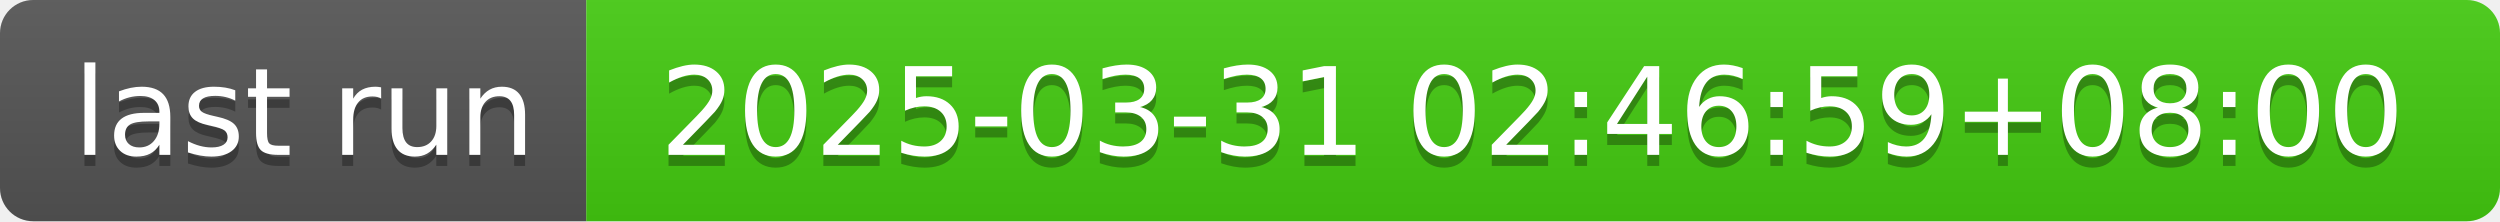
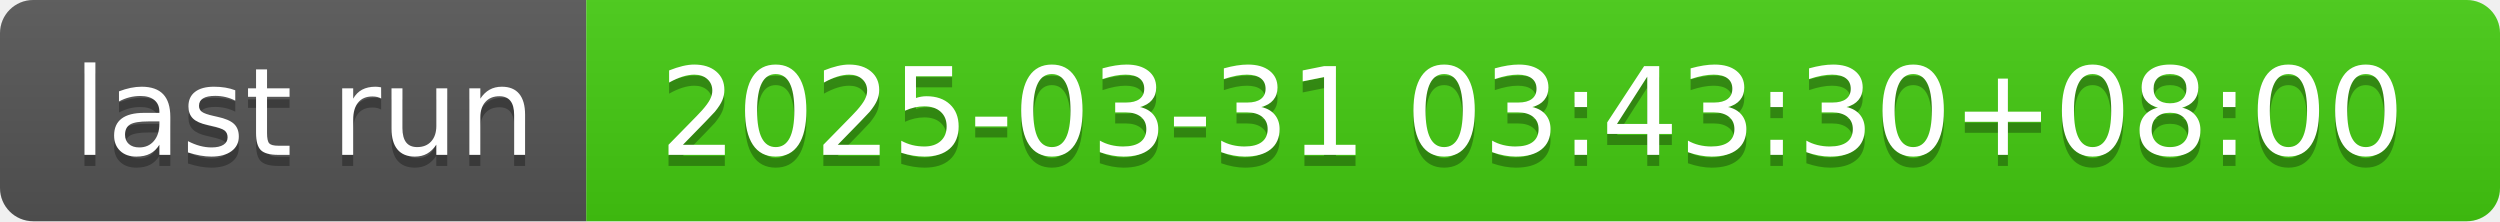
- <svg xmlns="http://www.w3.org/2000/svg" width="226" height="20" role="img" aria-label="last run: 2025-03-31 02:46:59+08:00">
+ <svg xmlns="http://www.w3.org/2000/svg" width="226" height="20" role="img" aria-label="last run: 2025-03-31 03:43:30+08:00">
  <linearGradient id="s" x2="0" y2="100%">
    <stop offset="0" stop-color="#bbb" stop-opacity=".1" />
    <stop offset="1" stop-opacity=".1" />
  </linearGradient>
  <clipPath id="r">
    <rect width="226" height="20" rx="3" fill="#fff" />
  </clipPath>
  <g clip-path="url(#r)">
    <rect width="53" height="20" fill="#555" />
    <rect x="53" width="173" height="20" fill="#4c1" />
    <rect width="226" height="20" fill="url(#s)" />
  </g>
  <g fill="#fff" text-anchor="middle" font-family="Verdana,Geneva,DejaVu Sans,sans-serif" text-rendering="geometricPrecision" font-size="110">
    <text aria-hidden="true" x="275" y="150" fill="#010101" fill-opacity=".3" transform="scale(.1)" textLength="430">last run</text>
    <text x="275" y="140" transform="scale(.1)" fill="#fff" textLength="430">last run</text>
-     <text aria-hidden="true" x="1385" y="150" fill="#010101" fill-opacity=".3" transform="scale(.1)" textLength="1630">2025-03-31 02:46:59+08:00</text>
-     <text x="1385" y="140" transform="scale(.1)" fill="#fff" textLength="1630">2025-03-31 02:46:59+08:00</text>
+     <text aria-hidden="true" x="1385" y="150" fill="#010101" fill-opacity=".3" transform="scale(.1)" textLength="1630">2025-03-31 03:43:30+08:00</text>
+     <text x="1385" y="140" transform="scale(.1)" fill="#fff" textLength="1630">2025-03-31 03:43:30+08:00</text>
  </g>
</svg>
